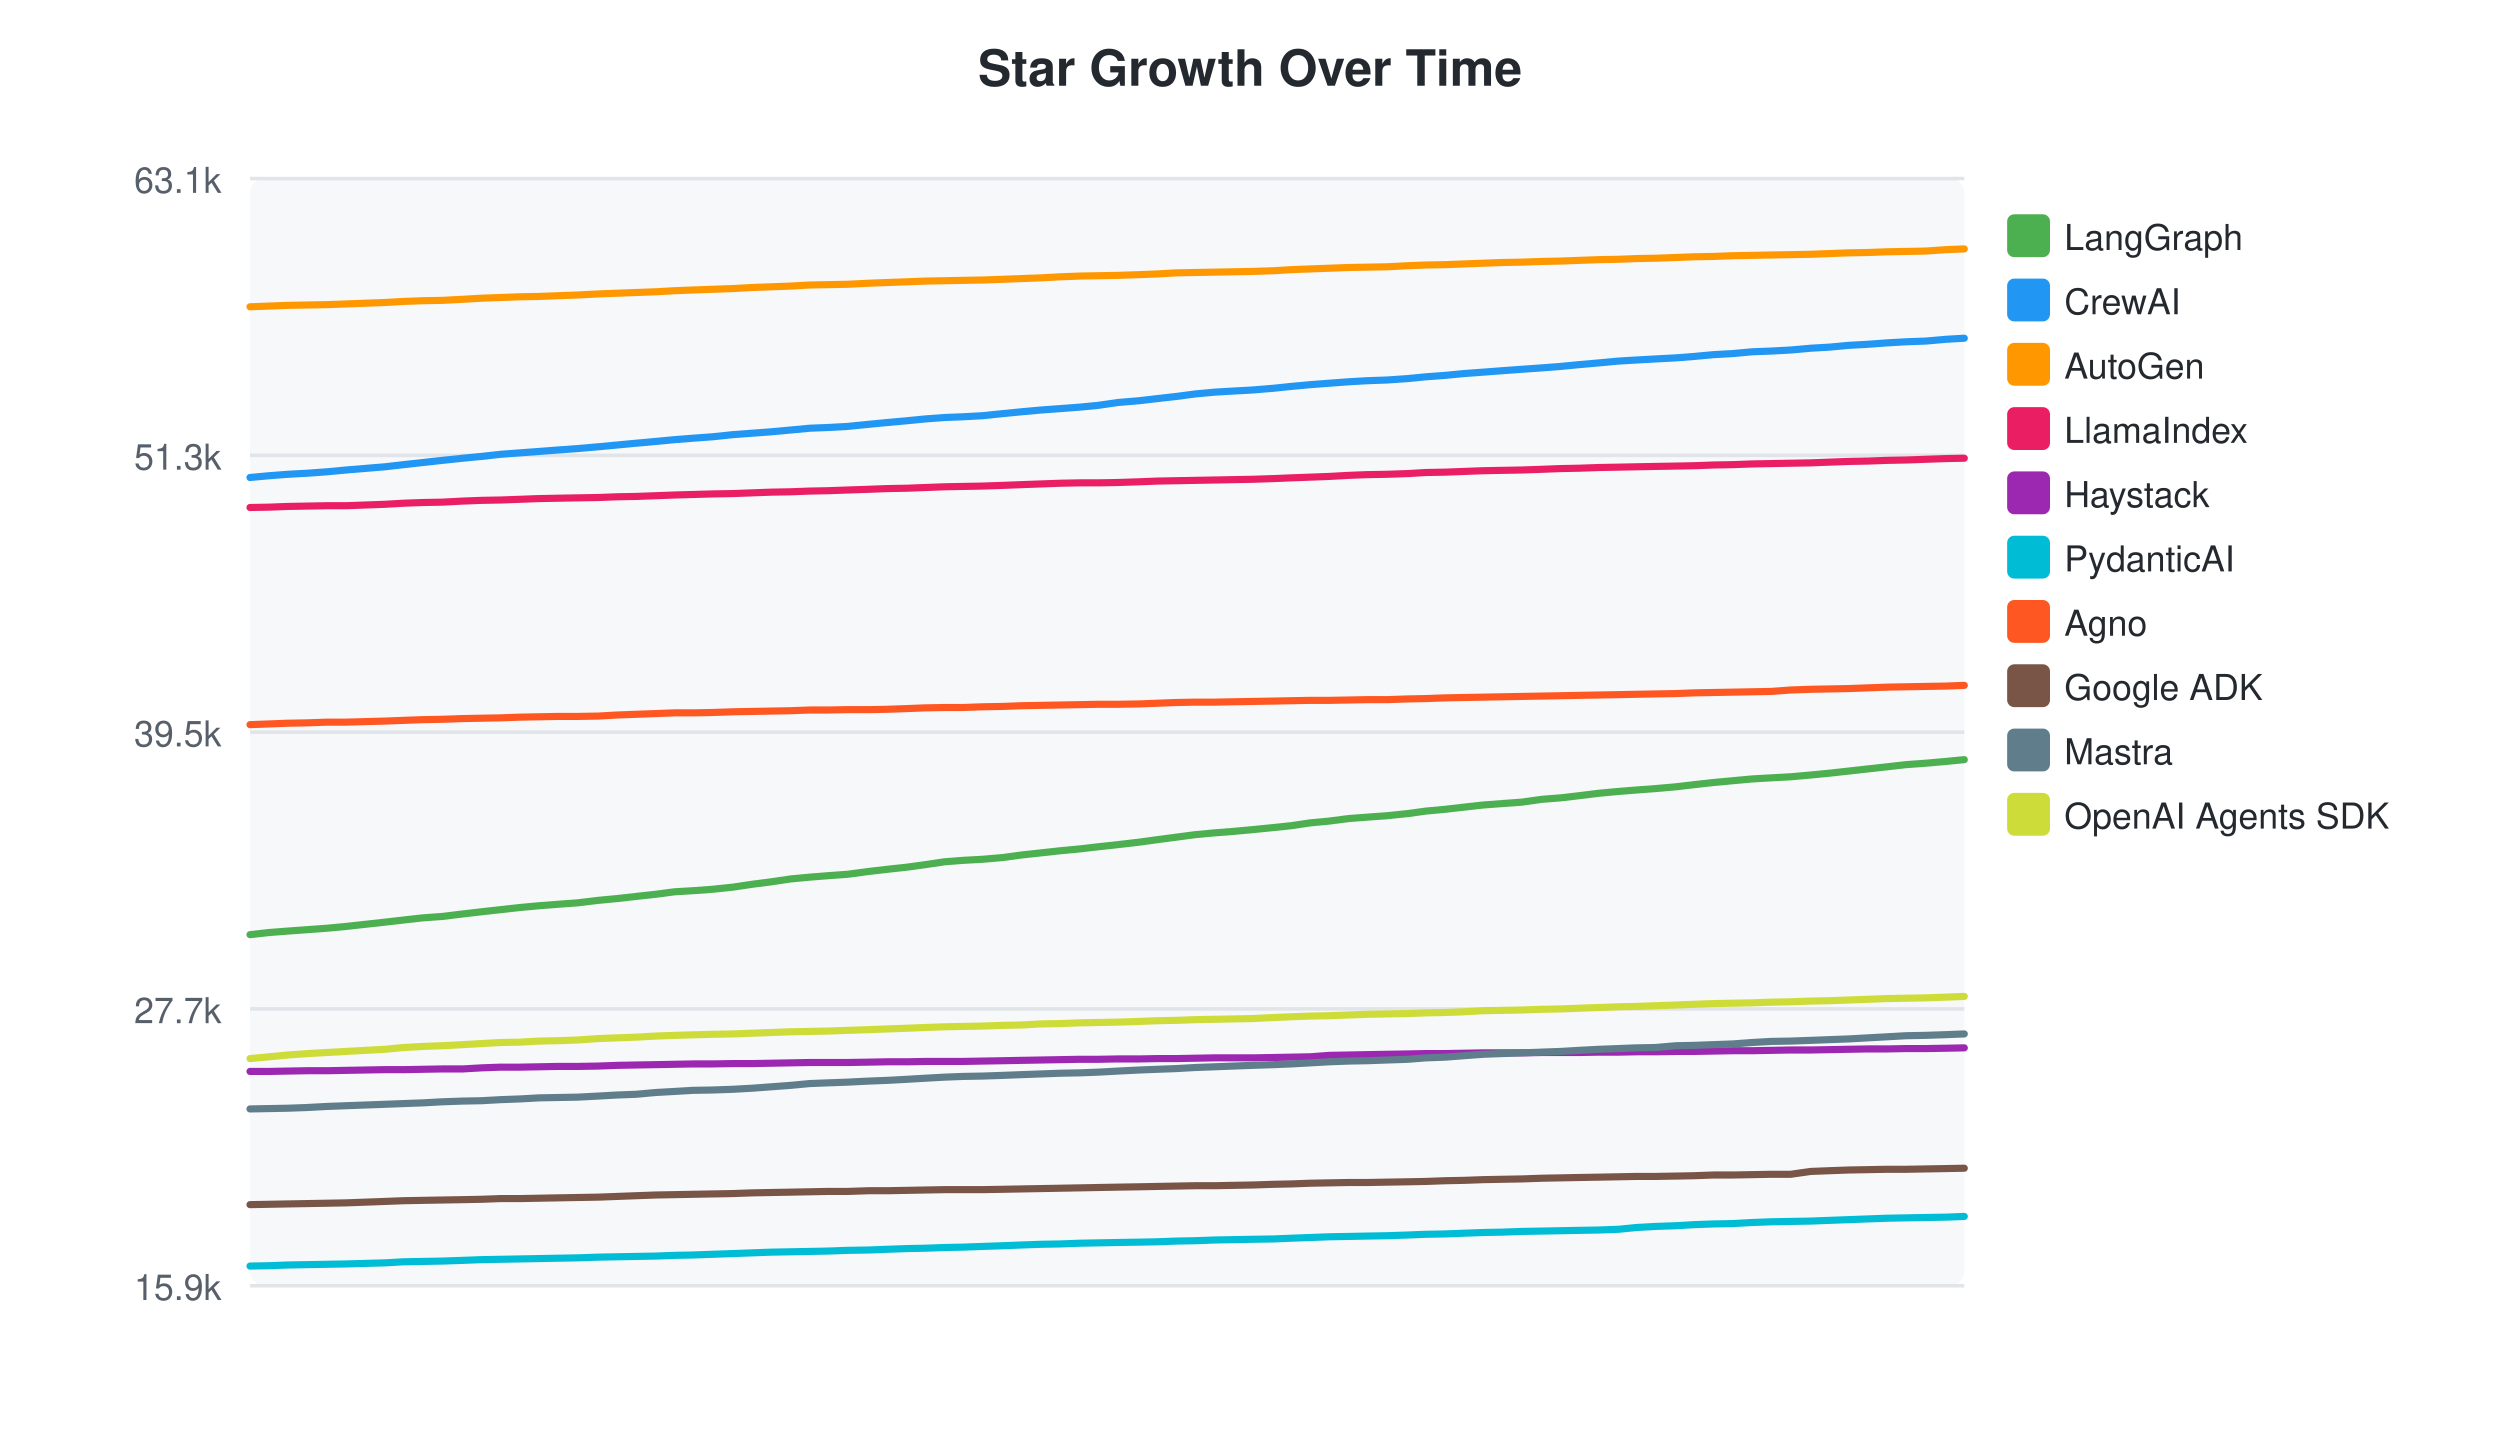
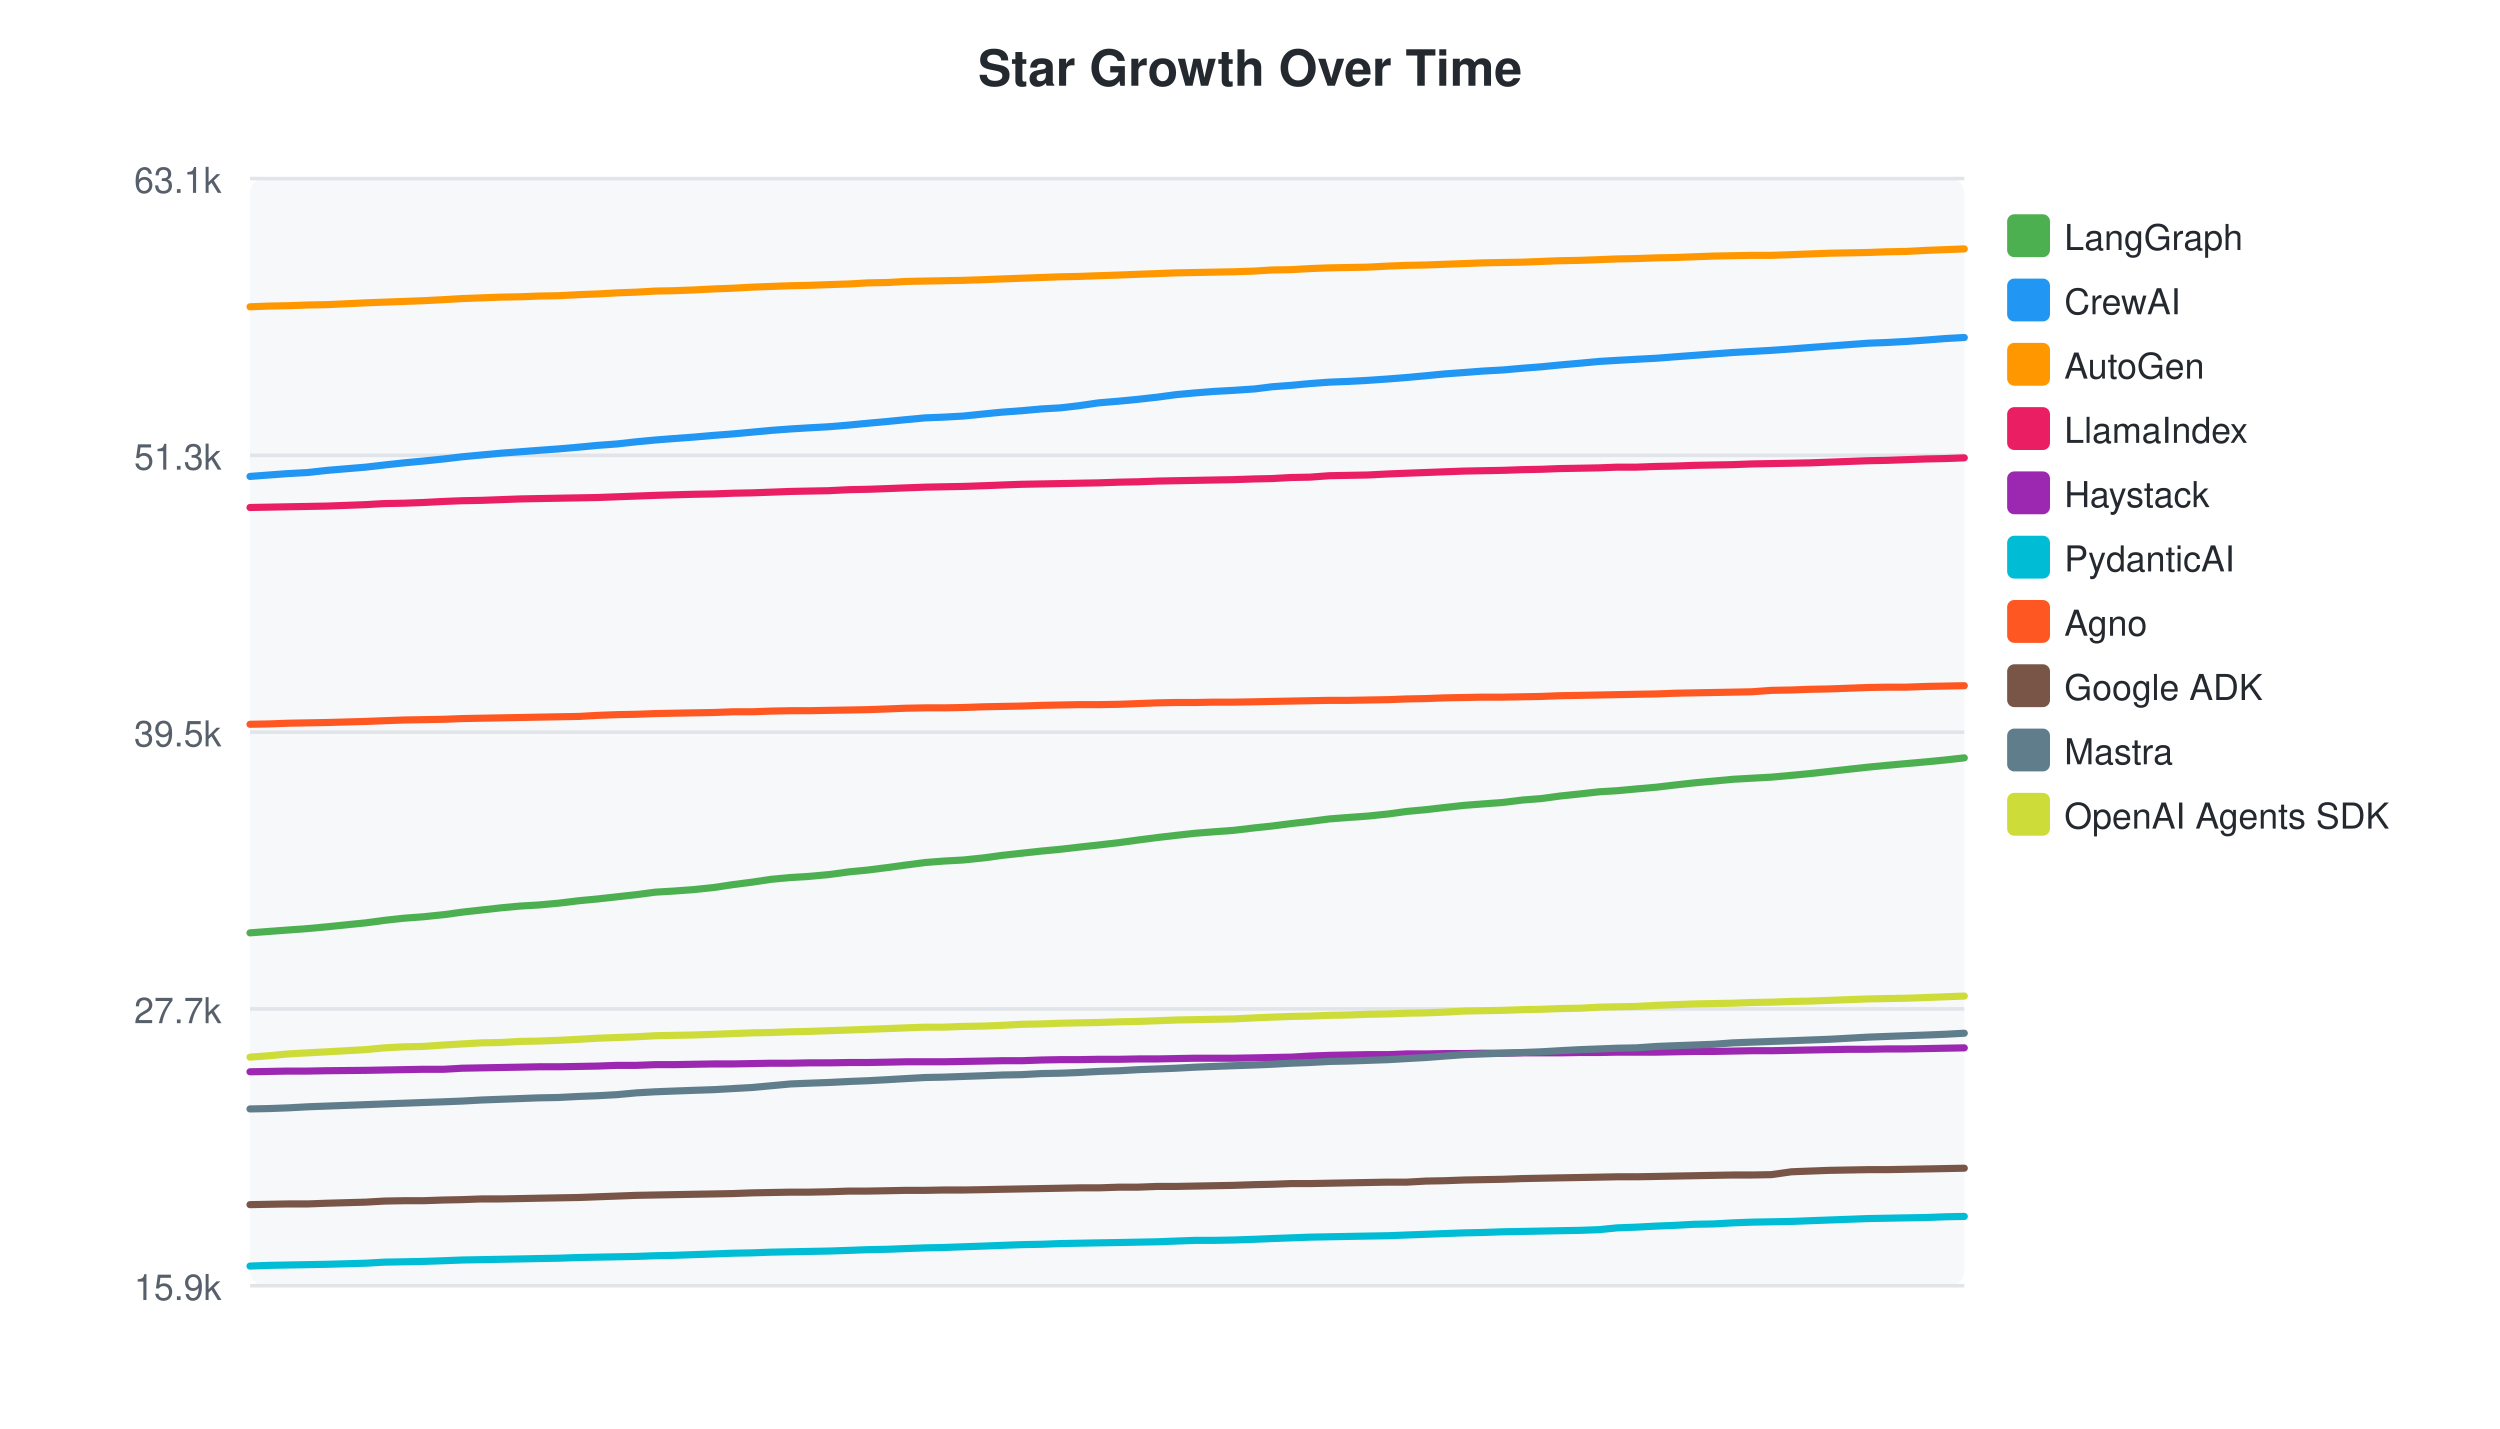
<svg xmlns="http://www.w3.org/2000/svg" width="700" height="400">
  <style>text { font-family: -apple-system, BlinkMacSystemFont, "Segoe UI", Helvetica, Arial, sans-serif; }</style>
  <text x="350" y="24" text-anchor="middle" font-size="14" font-weight="bold" fill="#24292f">Star Growth Over Time</text>
  <rect x="70" y="50" width="480" height="310" fill="#f6f8fa" rx="4" />
  <line x1="70" y1="50.0" x2="550" y2="50.0" stroke="#e1e4e8" stroke-width="1" />
  <text x="62" y="54.0" text-anchor="end" font-size="10" fill="#57606a">63.1k</text>
  <line x1="70" y1="127.5" x2="550" y2="127.5" stroke="#e1e4e8" stroke-width="1" />
  <text x="62" y="131.5" text-anchor="end" font-size="10" fill="#57606a">51.3k</text>
  <line x1="70" y1="205.0" x2="550" y2="205.0" stroke="#e1e4e8" stroke-width="1" />
  <text x="62" y="209.0" text-anchor="end" font-size="10" fill="#57606a">39.5k</text>
  <line x1="70" y1="282.5" x2="550" y2="282.5" stroke="#e1e4e8" stroke-width="1" />
  <text x="62" y="286.5" text-anchor="end" font-size="10" fill="#57606a">27.7k</text>
  <line x1="70" y1="360.0" x2="550" y2="360.0" stroke="#e1e4e8" stroke-width="1" />
  <text x="62" y="364.0" text-anchor="end" font-size="10" fill="#57606a">15.9k</text>
-   <path d="M70.0,261.7 L75.4,261.1 L80.6,260.7 L86.1,260.3 L91.6,259.9 L96.9,259.4 L107.8,258.2 L113.0,257.6 L118.4,257.0 L123.9,256.6 L129.6,255.9 L134.8,255.3 L140.2,254.7 L145.6,254.1 L151.0,253.6 L156.2,253.2 L161.7,252.8 L167.5,252.1 L172.8,251.6 L178.1,251.0 L183.6,250.4 L188.9,249.7 L194.0,249.4 L199.5,249.0 L205.2,248.4 L210.6,247.6 L216.0,246.9 L221.4,246.1 L226.7,245.6 L231.8,245.2 L237.3,244.8 L243.3,244.0 L248.5,243.4 L254.0,242.8 L259.1,242.1 L264.5,241.3 L269.6,240.9 L275.1,240.6 L280.9,240.1 L286.0,239.4 L291.5,238.8 L297.0,238.2 L302.3,237.7 L307.5,237.1 L313.0,236.5 L319.0,235.8 L324.1,235.1 L329.4,234.4 L334.7,233.7 L340.1,233.2 L345.2,232.8 L350.7,232.3 L356.7,231.7 L361.5,231.2 L366.9,230.4 L372.2,229.9 L377.6,229.2 L382.8,228.8 L388.4,228.4 L394.2,227.8 L399.3,227.1 L404.7,226.6 L409.9,226.0 L415.3,225.4 L420.6,225.0 L426.1,224.6 L431.8,223.8 L437.0,223.4 L442.1,222.8 L447.8,222.1 L453.2,221.6 L458.2,221.2 L463.6,220.8 L469.3,220.3 L474.4,219.7 L479.8,219.1 L485.2,218.6 L490.6,218.1 L495.9,217.8 L501.4,217.5 L507.0,217.0 L512.2,216.5 L517.6,215.9 L523.0,215.3 L528.4,214.7 L533.7,214.1 L539.2,213.7 L544.9,213.2 L550.0,212.7" fill="none" stroke="#4CAF50" stroke-width="2" stroke-linecap="round" />
+   <path d="M70.0,261.2 L75.3,260.8 L80.7,260.4 L86.2,260.0 L91.6,259.5 L102.4,258.4 L107.6,257.7 L113.1,257.1 L118.5,256.7 L124.3,256.1 L129.4,255.4 L134.8,254.8 L140.2,254.2 L145.6,253.7 L150.8,253.4 L156.3,252.9 L162.1,252.2 L167.4,251.7 L172.8,251.1 L178.2,250.5 L183.5,249.8 L188.6,249.5 L194.1,249.1 L199.9,248.5 L205.2,247.7 L210.6,247.0 L216.0,246.2 L221.4,245.7 L226.4,245.4 L231.9,244.9 L237.9,244.1 L243.1,243.6 L248.6,242.9 L253.7,242.2 L259.1,241.5 L264.2,241.1 L269.7,240.8 L275.5,240.2 L280.6,239.5 L286.1,238.9 L291.6,238.3 L296.9,237.8 L302.1,237.2 L307.6,236.6 L313.6,235.9 L318.7,235.2 L324.1,234.5 L329.3,233.9 L334.8,233.3 L339.9,232.9 L345.4,232.5 L351.3,231.8 L356.1,231.3 L361.5,230.6 L366.8,230.0 L372.2,229.3 L377.4,228.9 L383.0,228.5 L388.8,227.9 L393.9,227.2 L399.3,226.7 L404.5,226.1 L410.0,225.5 L415.2,225.1 L420.7,224.7 L426.4,224.0 L431.6,223.6 L436.7,222.9 L442.4,222.3 L447.8,221.7 L452.8,221.4 L458.2,220.9 L463.9,220.4 L469.0,219.8 L474.4,219.2 L479.8,218.7 L485.2,218.2 L490.5,217.9 L496.0,217.6 L501.6,217.1 L506.8,216.6 L512.2,216.0 L517.6,215.4 L523.0,214.8 L528.3,214.3 L533.8,213.8 L539.5,213.3 L544.6,212.8 L550.0,212.2" fill="none" stroke="#4CAF50" stroke-width="2" stroke-linecap="round" />
  <rect x="562" y="60" width="12" height="12" rx="2" fill="#4CAF50" />
  <text x="578" y="70" font-size="10" fill="#24292f">LangGraph</text>
-   <path d="M70.0,133.7 L75.4,133.2 L80.6,132.8 L86.1,132.5 L91.6,132.1 L96.9,131.6 L107.8,130.7 L113.0,130.1 L118.4,129.5 L123.9,128.9 L129.6,128.3 L134.8,127.8 L140.2,127.2 L145.6,126.8 L151.0,126.4 L156.2,126.0 L161.7,125.6 L167.5,125.1 L172.8,124.6 L178.1,124.1 L183.6,123.6 L188.9,123.1 L194.0,122.7 L199.5,122.3 L205.2,121.7 L210.6,121.3 L216.0,120.9 L221.4,120.4 L226.7,119.9 L231.8,119.7 L237.3,119.4 L243.3,118.8 L248.5,118.3 L254.0,117.8 L259.1,117.3 L264.5,116.9 L269.6,116.7 L275.1,116.4 L280.9,115.8 L286.0,115.3 L291.5,114.8 L297.0,114.4 L302.3,114.0 L307.5,113.5 L313.0,112.7 L319.0,112.2 L324.1,111.6 L329.4,111.0 L334.7,110.3 L340.1,109.8 L345.2,109.5 L350.7,109.2 L356.7,108.7 L361.5,108.2 L366.9,107.7 L372.2,107.3 L377.6,106.9 L382.8,106.6 L388.4,106.4 L394.2,106.0 L399.3,105.5 L404.7,105.1 L409.9,104.6 L415.3,104.2 L420.6,103.8 L426.1,103.4 L431.8,103.0 L437.0,102.6 L442.1,102.1 L447.8,101.6 L453.2,101.1 L458.2,100.8 L463.6,100.5 L469.3,100.2 L474.4,99.8 L479.8,99.3 L485.2,99.0 L490.6,98.5 L495.9,98.3 L501.4,98.0 L507.0,97.5 L512.2,97.2 L517.6,96.7 L523.0,96.4 L528.4,96.0 L533.7,95.7 L539.2,95.5 L544.9,95.0 L550.0,94.7" fill="none" stroke="#2196F3" stroke-width="2" stroke-linecap="round" />
+   <path d="M70.0,133.4 L75.3,133.0 L80.7,132.6 L86.2,132.3 L91.6,131.7 L102.4,130.8 L107.6,130.2 L113.1,129.6 L118.5,129.1 L124.3,128.5 L129.4,127.9 L134.8,127.4 L140.2,126.9 L145.6,126.5 L150.8,126.1 L156.3,125.7 L162.1,125.2 L167.4,124.7 L172.8,124.3 L178.2,123.7 L183.5,123.2 L188.6,122.8 L194.1,122.4 L199.9,121.9 L205.2,121.5 L210.6,121.0 L216.0,120.5 L221.4,120.1 L226.4,119.8 L231.9,119.5 L237.9,119.0 L243.1,118.5 L248.6,118.0 L253.7,117.5 L259.1,117.0 L264.2,116.8 L269.7,116.5 L275.5,115.9 L280.6,115.4 L286.1,115.0 L291.6,114.5 L296.9,114.2 L302.1,113.6 L307.6,112.8 L313.6,112.3 L318.7,111.8 L324.1,111.2 L329.3,110.5 L334.8,110.0 L339.9,109.6 L345.4,109.3 L351.3,108.9 L356.1,108.3 L361.5,107.9 L366.8,107.4 L372.2,107.0 L377.4,106.8 L383.0,106.5 L388.8,106.1 L393.9,105.7 L399.3,105.2 L404.5,104.7 L410.0,104.3 L415.2,103.9 L420.7,103.6 L426.4,103.1 L431.6,102.7 L436.7,102.2 L442.4,101.7 L447.8,101.2 L452.8,100.9 L458.2,100.6 L463.9,100.3 L469.0,99.9 L474.4,99.5 L479.8,99.1 L485.2,98.7 L490.5,98.4 L496.0,98.1 L501.6,97.7 L506.8,97.3 L512.2,96.9 L517.6,96.5 L523.0,96.1 L528.3,95.9 L533.8,95.6 L539.5,95.2 L544.6,94.8 L550.0,94.5" fill="none" stroke="#2196F3" stroke-width="2" stroke-linecap="round" />
  <rect x="562" y="78" width="12" height="12" rx="2" fill="#2196F3" />
  <text x="578" y="88" font-size="10" fill="#24292f">CrewAI</text>
-   <path d="M70.0,85.9 L75.4,85.7 L80.6,85.5 L86.1,85.4 L91.6,85.3 L96.9,85.1 L107.8,84.7 L113.0,84.4 L118.4,84.2 L123.9,84.1 L129.6,83.8 L134.8,83.5 L140.2,83.3 L145.6,83.1 L151.0,83.0 L156.2,82.8 L161.7,82.6 L167.5,82.3 L172.8,82.1 L178.1,81.9 L183.6,81.7 L188.9,81.4 L194.0,81.2 L199.5,81.0 L205.2,80.8 L210.6,80.5 L216.0,80.3 L221.4,80.1 L226.7,79.8 L231.8,79.7 L237.3,79.6 L243.3,79.3 L248.5,79.1 L254.0,78.9 L259.1,78.7 L264.5,78.6 L269.6,78.5 L275.1,78.4 L280.9,78.2 L286.0,78.0 L291.5,77.8 L297.0,77.5 L302.3,77.3 L307.5,77.2 L313.0,77.1 L319.0,76.9 L324.1,76.7 L329.4,76.4 L334.7,76.3 L340.1,76.2 L345.2,76.1 L350.7,76.0 L356.7,75.8 L361.5,75.5 L366.9,75.3 L372.2,75.1 L377.6,74.9 L382.8,74.8 L388.4,74.7 L394.2,74.4 L399.3,74.2 L404.7,74.1 L409.9,73.9 L415.3,73.7 L420.6,73.5 L426.1,73.4 L431.8,73.2 L437.0,73.1 L442.1,72.9 L447.8,72.7 L453.2,72.6 L458.2,72.4 L463.6,72.3 L469.3,72.1 L474.4,71.9 L479.8,71.8 L485.2,71.6 L490.6,71.5 L495.9,71.4 L501.4,71.3 L507.0,71.2 L512.2,71.0 L517.6,70.8 L523.0,70.7 L528.4,70.5 L533.7,70.4 L539.2,70.3 L544.9,69.9 L550.0,69.7" fill="none" stroke="#FF9800" stroke-width="2" stroke-linecap="round" />
+   <path d="M70.0,85.9 L75.3,85.7 L80.7,85.6 L86.2,85.4 L91.6,85.3 L102.4,84.8 L107.6,84.6 L113.1,84.4 L118.5,84.2 L124.3,83.9 L129.4,83.6 L134.8,83.4 L140.2,83.2 L145.6,83.1 L150.8,82.9 L156.3,82.8 L162.1,82.5 L167.4,82.3 L172.8,82.0 L178.2,81.8 L183.5,81.5 L188.6,81.4 L194.1,81.2 L199.9,80.9 L205.2,80.7 L210.6,80.4 L216.0,80.2 L221.4,80.0 L226.4,79.9 L231.9,79.7 L237.9,79.5 L243.1,79.2 L248.6,79.1 L253.7,78.8 L259.1,78.7 L264.2,78.6 L269.7,78.5 L275.5,78.3 L280.6,78.1 L286.1,77.9 L291.6,77.7 L296.9,77.5 L302.1,77.4 L307.6,77.2 L313.6,77.0 L318.7,76.8 L324.1,76.6 L329.3,76.4 L334.8,76.3 L339.9,76.2 L345.4,76.1 L351.3,75.9 L356.1,75.6 L361.5,75.5 L366.8,75.2 L372.2,75.0 L377.4,74.9 L383.0,74.8 L388.8,74.5 L393.9,74.3 L399.3,74.2 L404.5,74.0 L410.0,73.8 L415.2,73.6 L420.7,73.5 L426.4,73.4 L431.6,73.2 L436.7,73.0 L442.4,72.9 L447.8,72.7 L452.8,72.5 L458.2,72.4 L463.9,72.2 L469.0,72.1 L474.4,71.9 L479.8,71.7 L485.2,71.6 L490.5,71.5 L496.0,71.5 L501.6,71.3 L506.8,71.1 L512.2,70.9 L517.6,70.8 L523.0,70.7 L528.3,70.5 L533.8,70.4 L539.5,70.1 L544.6,69.9 L550.0,69.7" fill="none" stroke="#FF9800" stroke-width="2" stroke-linecap="round" />
  <rect x="562" y="96" width="12" height="12" rx="2" fill="#FF9800" />
  <text x="578" y="106" font-size="10" fill="#24292f">AutoGen</text>
-   <path d="M70.0,142.1 L75.4,142.0 L80.6,141.8 L86.1,141.7 L91.6,141.6 L96.9,141.6 L107.8,141.2 L113.0,140.9 L118.4,140.7 L123.9,140.6 L129.6,140.3 L134.8,140.1 L140.2,140.0 L145.6,139.8 L151.0,139.6 L156.2,139.5 L161.7,139.4 L167.5,139.3 L172.8,139.1 L178.1,139.0 L183.6,138.8 L188.9,138.6 L199.5,138.3 L205.2,138.2 L210.6,138.0 L216.0,137.8 L221.4,137.7 L226.7,137.5 L231.8,137.4 L237.3,137.2 L243.3,137.0 L248.5,136.8 L254.0,136.7 L259.1,136.5 L264.5,136.3 L269.6,136.2 L275.1,136.1 L280.9,135.9 L286.0,135.7 L291.5,135.5 L297.0,135.3 L302.3,135.2 L307.5,135.2 L313.0,135.1 L319.0,134.9 L324.1,134.7 L329.4,134.6 L334.7,134.5 L340.1,134.4 L345.2,134.3 L350.7,134.2 L356.7,134.0 L361.5,133.8 L366.9,133.6 L372.2,133.4 L377.6,133.1 L382.8,132.9 L388.4,132.8 L394.2,132.6 L399.3,132.3 L404.7,132.2 L409.9,132.0 L415.3,131.8 L420.6,131.7 L426.1,131.6 L431.8,131.4 L437.0,131.2 L442.1,131.1 L447.8,130.9 L453.2,130.8 L458.2,130.7 L463.6,130.6 L469.3,130.5 L474.4,130.4 L479.8,130.2 L485.2,130.1 L490.6,129.9 L495.9,129.8 L501.4,129.7 L507.0,129.6 L512.2,129.4 L517.6,129.2 L523.0,129.1 L528.4,128.9 L533.7,128.8 L539.2,128.6 L544.9,128.4 L550.0,128.3" fill="none" stroke="#E91E63" stroke-width="2" stroke-linecap="round" />
+   <path d="M70.0,142.1 L75.3,142.0 L80.7,141.9 L86.2,141.8 L91.6,141.7 L102.4,141.3 L107.6,141.0 L113.1,140.9 L118.5,140.7 L124.3,140.4 L129.4,140.2 L134.8,140.1 L140.2,139.9 L145.6,139.7 L150.8,139.6 L156.3,139.5 L162.1,139.4 L167.4,139.3 L172.8,139.1 L178.2,138.9 L183.5,138.7 L194.1,138.4 L199.9,138.3 L205.2,138.1 L210.6,138.0 L216.0,137.8 L221.4,137.6 L226.4,137.5 L231.9,137.4 L237.9,137.1 L243.1,137.0 L248.6,136.8 L253.7,136.6 L259.1,136.4 L264.2,136.3 L269.7,136.2 L275.5,136.0 L280.6,135.8 L286.1,135.6 L291.6,135.5 L296.9,135.4 L302.1,135.3 L307.6,135.2 L313.6,135.0 L318.7,134.9 L324.1,134.7 L329.3,134.6 L334.8,134.5 L339.9,134.4 L345.4,134.3 L351.3,134.1 L356.1,134.0 L361.5,133.7 L366.8,133.6 L372.2,133.2 L377.4,133.1 L383.0,133.0 L388.8,132.7 L393.9,132.5 L399.3,132.3 L404.5,132.1 L410.0,131.9 L415.2,131.8 L420.7,131.7 L426.4,131.5 L431.6,131.4 L436.7,131.2 L442.4,131.1 L447.8,131.0 L452.8,130.8 L458.2,130.8 L463.9,130.6 L469.0,130.5 L474.4,130.3 L479.8,130.2 L485.2,130.1 L490.5,129.9 L496.0,129.8 L501.6,129.7 L506.8,129.6 L512.2,129.4 L517.6,129.2 L523.0,129.0 L528.3,128.9 L533.8,128.7 L539.5,128.5 L544.6,128.4 L550.0,128.2" fill="none" stroke="#E91E63" stroke-width="2" stroke-linecap="round" />
  <rect x="562" y="114" width="12" height="12" rx="2" fill="#E91E63" />
  <text x="578" y="124" font-size="10" fill="#24292f">LlamaIndex</text>
-   <path d="M70.0,300.0 L75.4,300.0 L80.6,299.9 L86.1,299.8 L91.6,299.8 L96.9,299.7 L107.8,299.5 L113.0,299.5 L118.4,299.4 L123.9,299.3 L129.6,299.3 L134.8,299.0 L140.2,298.8 L145.6,298.8 L151.0,298.7 L156.2,298.6 L161.7,298.6 L167.5,298.5 L172.8,298.3 L178.1,298.2 L183.6,298.1 L188.9,298.0 L194.0,297.9 L199.5,297.9 L205.2,297.8 L210.6,297.8 L216.0,297.7 L221.4,297.6 L226.7,297.5 L231.8,297.5 L237.3,297.5 L243.3,297.4 L248.5,297.3 L254.0,297.3 L259.1,297.2 L264.5,297.2 L269.6,297.2 L275.1,297.1 L280.9,297.0 L286.0,296.9 L291.5,296.8 L297.0,296.7 L302.3,296.6 L307.5,296.6 L313.0,296.5 L319.0,296.5 L324.1,296.4 L329.4,296.4 L334.7,296.3 L340.1,296.2 L345.2,296.2 L350.7,296.2 L356.7,296.1 L361.5,296.0 L366.9,295.9 L372.2,295.5 L377.6,295.4 L382.8,295.3 L388.4,295.2 L394.2,295.1 L399.3,295.0 L404.7,295.0 L409.9,294.9 L415.3,294.8 L420.6,294.8 L426.1,294.8 L431.8,294.7 L437.0,294.7 L442.1,294.7 L447.8,294.6 L453.2,294.6 L458.2,294.5 L463.6,294.5 L469.3,294.4 L474.4,294.4 L479.8,294.3 L485.2,294.2 L490.6,294.2 L495.9,294.1 L501.4,294.0 L507.0,294.0 L512.2,293.9 L517.6,293.8 L523.0,293.7 L528.4,293.7 L533.7,293.6 L539.2,293.6 L544.9,293.5 L550.0,293.4" fill="none" stroke="#9C27B0" stroke-width="2" stroke-linecap="round" />
+   <path d="M70.0,300.1 L75.3,300.0 L80.7,299.9 L86.2,299.9 L91.6,299.8 L102.4,299.7 L107.6,299.6 L113.1,299.5 L118.5,299.4 L124.3,299.4 L129.4,299.1 L134.8,299.0 L140.2,298.9 L145.6,298.8 L150.8,298.7 L156.3,298.7 L162.1,298.6 L167.4,298.5 L172.8,298.3 L178.2,298.3 L183.5,298.1 L188.6,298.1 L194.1,298.0 L199.9,297.9 L205.2,297.9 L210.6,297.8 L216.0,297.7 L221.4,297.7 L226.4,297.6 L231.9,297.6 L237.9,297.5 L243.1,297.5 L248.6,297.4 L253.7,297.3 L259.1,297.3 L264.2,297.3 L269.7,297.2 L275.5,297.1 L280.6,297.0 L286.1,297.0 L291.6,296.8 L296.9,296.7 L302.1,296.7 L307.6,296.6 L313.6,296.6 L318.7,296.5 L324.1,296.5 L329.3,296.4 L334.8,296.3 L339.9,296.3 L345.4,296.3 L351.3,296.2 L356.1,296.1 L361.5,296.0 L366.8,295.7 L372.2,295.5 L377.4,295.4 L383.0,295.3 L388.8,295.3 L393.9,295.1 L399.3,295.1 L404.5,295.0 L410.0,295.0 L415.2,294.9 L420.7,294.9 L426.4,294.8 L431.6,294.8 L436.7,294.8 L442.4,294.7 L447.8,294.7 L452.8,294.6 L458.2,294.6 L463.9,294.6 L469.0,294.5 L474.4,294.4 L479.8,294.4 L485.2,294.3 L490.5,294.2 L496.0,294.2 L501.6,294.1 L506.8,294.0 L512.2,293.9 L517.6,293.8 L523.0,293.8 L528.3,293.7 L533.8,293.7 L539.5,293.6 L544.6,293.5 L550.0,293.4" fill="none" stroke="#9C27B0" stroke-width="2" stroke-linecap="round" />
  <rect x="562" y="132" width="12" height="12" rx="2" fill="#9C27B0" />
  <text x="578" y="142" font-size="10" fill="#24292f">Haystack</text>
-   <path d="M70.0,354.5 L75.4,354.4 L80.6,354.2 L86.1,354.1 L91.6,354.0 L96.9,353.9 L107.8,353.6 L113.0,353.3 L118.4,353.2 L123.9,353.1 L129.6,352.9 L134.8,352.7 L140.2,352.6 L145.6,352.5 L151.0,352.4 L156.2,352.3 L161.7,352.2 L167.5,352.0 L172.8,351.9 L178.1,351.8 L183.6,351.7 L188.9,351.5 L194.0,351.4 L199.5,351.2 L205.2,351.0 L210.6,350.8 L216.0,350.6 L221.4,350.5 L226.7,350.4 L231.8,350.3 L237.3,350.1 L243.3,350.0 L248.5,349.8 L254.0,349.6 L259.1,349.5 L264.5,349.3 L269.6,349.2 L275.1,349.0 L280.9,348.8 L286.0,348.6 L291.5,348.4 L297.0,348.3 L302.3,348.1 L307.5,348.0 L313.0,347.9 L319.0,347.8 L324.1,347.7 L329.4,347.5 L334.7,347.4 L340.1,347.2 L345.2,347.1 L350.7,347.0 L356.7,346.9 L361.5,346.7 L366.9,346.5 L372.2,346.3 L377.6,346.2 L382.8,346.1 L388.4,346.0 L394.2,345.8 L399.3,345.6 L404.7,345.5 L409.9,345.3 L415.3,345.1 L420.6,345.0 L426.1,344.8 L431.8,344.7 L437.0,344.6 L442.1,344.5 L447.8,344.4 L453.2,344.2 L458.2,343.7 L463.6,343.4 L469.3,343.2 L474.4,342.9 L479.8,342.7 L485.2,342.6 L490.6,342.3 L495.9,342.1 L501.4,342.0 L507.0,341.9 L512.2,341.7 L517.6,341.5 L523.0,341.3 L528.4,341.1 L533.7,341.0 L539.2,340.9 L544.9,340.8 L550.0,340.6" fill="none" stroke="#00BCD4" stroke-width="2" stroke-linecap="round" />
+   <path d="M70.0,354.5 L75.3,354.3 L80.7,354.2 L86.2,354.1 L91.6,354.0 L102.4,353.7 L107.6,353.4 L113.1,353.3 L118.5,353.2 L124.3,353.0 L129.4,352.8 L134.8,352.7 L140.2,352.6 L145.6,352.5 L150.8,352.4 L156.3,352.3 L162.1,352.1 L167.4,352.0 L172.8,351.9 L178.2,351.8 L183.5,351.6 L188.6,351.5 L194.1,351.3 L199.9,351.1 L205.2,350.9 L210.6,350.8 L216.0,350.6 L221.4,350.5 L226.4,350.4 L231.9,350.3 L237.9,350.1 L243.1,349.9 L248.6,349.8 L253.7,349.6 L259.1,349.4 L264.2,349.3 L269.7,349.1 L275.5,348.9 L280.6,348.7 L286.1,348.5 L291.6,348.4 L296.9,348.2 L302.1,348.1 L307.6,348.0 L313.6,347.9 L318.7,347.8 L324.1,347.7 L329.3,347.5 L334.8,347.3 L339.9,347.3 L345.4,347.2 L351.3,347.0 L356.1,346.8 L361.5,346.6 L366.8,346.4 L372.2,346.3 L377.4,346.2 L383.0,346.1 L388.8,346.0 L393.9,345.8 L399.3,345.6 L404.5,345.4 L410.0,345.2 L415.2,345.1 L420.7,344.9 L426.4,344.8 L431.6,344.7 L436.7,344.6 L442.4,344.5 L447.8,344.3 L452.8,343.8 L458.2,343.6 L463.9,343.3 L469.0,343.1 L474.4,342.8 L479.8,342.7 L485.2,342.4 L490.5,342.2 L496.0,342.1 L501.6,342.0 L506.8,341.8 L512.2,341.6 L517.6,341.4 L523.0,341.2 L528.3,341.1 L533.8,341.0 L539.5,340.9 L544.6,340.7 L550.0,340.6" fill="none" stroke="#00BCD4" stroke-width="2" stroke-linecap="round" />
  <rect x="562" y="150" width="12" height="12" rx="2" fill="#00BCD4" />
  <text x="578" y="160" font-size="10" fill="#24292f">PydanticAI</text>
-   <path d="M70.0,202.9 L75.4,202.7 L80.6,202.5 L86.1,202.4 L91.6,202.2 L96.9,202.2 L107.8,201.9 L113.0,201.7 L118.4,201.5 L123.9,201.4 L129.6,201.2 L134.8,201.1 L140.2,201.0 L145.6,200.8 L151.0,200.7 L156.2,200.6 L161.7,200.6 L167.5,200.5 L172.8,200.2 L178.1,200.0 L183.6,199.8 L188.9,199.6 L194.0,199.6 L199.5,199.5 L205.2,199.3 L210.6,199.2 L216.0,199.1 L221.4,199.0 L226.7,198.8 L231.8,198.8 L237.3,198.7 L243.3,198.7 L248.5,198.6 L254.0,198.4 L259.1,198.2 L264.5,198.1 L269.6,198.1 L275.1,197.9 L280.9,197.8 L286.0,197.6 L291.5,197.5 L297.0,197.4 L302.3,197.3 L307.5,197.2 L313.0,197.2 L319.0,197.1 L324.1,196.9 L329.4,196.7 L334.7,196.6 L340.1,196.6 L345.2,196.5 L350.7,196.4 L356.7,196.3 L361.5,196.2 L366.9,196.1 L372.2,196.1 L377.6,196.0 L382.8,195.9 L388.4,195.9 L394.2,195.7 L399.3,195.6 L404.7,195.4 L409.9,195.3 L415.3,195.2 L420.6,195.1 L426.1,195.0 L431.8,194.9 L437.0,194.8 L442.1,194.7 L447.8,194.6 L453.2,194.5 L458.2,194.4 L463.6,194.3 L469.3,194.2 L474.4,194.0 L479.8,193.9 L485.2,193.8 L490.6,193.7 L495.9,193.6 L501.4,193.2 L507.0,193.0 L512.2,192.9 L517.6,192.8 L523.0,192.6 L528.4,192.4 L533.7,192.3 L539.2,192.2 L544.9,192.1 L550.0,191.9" fill="none" stroke="#FF5722" stroke-width="2" stroke-linecap="round" />
+   <path d="M70.0,202.8 L75.3,202.7 L80.7,202.5 L86.2,202.4 L91.6,202.3 L102.4,202.0 L107.6,201.8 L113.1,201.6 L118.5,201.5 L124.3,201.4 L129.4,201.2 L134.8,201.1 L140.2,201.0 L145.6,200.9 L150.8,200.8 L156.3,200.7 L162.1,200.6 L167.4,200.3 L172.8,200.1 L178.2,200.0 L183.5,199.8 L188.6,199.7 L194.1,199.6 L199.9,199.5 L205.2,199.3 L210.6,199.3 L216.0,199.1 L221.4,199.0 L226.4,199.0 L231.9,198.9 L237.9,198.8 L243.1,198.7 L248.6,198.5 L253.7,198.3 L259.1,198.2 L264.2,198.2 L269.7,198.1 L275.5,197.9 L280.6,197.8 L286.1,197.7 L291.6,197.5 L296.9,197.4 L302.1,197.3 L307.6,197.3 L313.6,197.2 L318.7,197.0 L324.1,196.8 L329.3,196.7 L334.8,196.7 L339.9,196.6 L345.4,196.6 L351.3,196.5 L356.1,196.4 L361.5,196.3 L366.8,196.2 L372.2,196.1 L377.4,196.1 L383.0,196.0 L388.8,195.9 L393.9,195.7 L399.3,195.6 L404.5,195.4 L410.0,195.3 L415.2,195.2 L420.7,195.2 L426.4,195.1 L431.6,195.0 L436.7,194.8 L442.4,194.7 L447.8,194.6 L452.8,194.5 L458.2,194.4 L463.9,194.3 L469.0,194.1 L474.4,194.0 L479.8,193.9 L485.2,193.8 L490.5,193.7 L496.0,193.3 L501.6,193.2 L506.8,193.0 L512.2,192.9 L517.6,192.7 L523.0,192.5 L528.3,192.4 L533.8,192.4 L539.5,192.2 L544.6,192.1 L550.0,192.0" fill="none" stroke="#FF5722" stroke-width="2" stroke-linecap="round" />
  <rect x="562" y="168" width="12" height="12" rx="2" fill="#FF5722" />
  <text x="578" y="178" font-size="10" fill="#24292f">Agno</text>
-   <path d="M70.0,337.3 L75.4,337.2 L80.6,337.1 L86.1,337.0 L91.6,336.9 L96.9,336.8 L107.8,336.4 L113.0,336.2 L118.4,336.1 L123.9,336.0 L129.6,335.9 L134.8,335.8 L140.2,335.6 L145.6,335.6 L151.0,335.5 L156.2,335.4 L161.7,335.3 L167.5,335.2 L172.8,335.0 L178.1,334.8 L183.6,334.6 L188.9,334.5 L199.5,334.3 L205.2,334.2 L210.6,334.0 L216.0,333.9 L221.4,333.8 L226.7,333.7 L231.8,333.6 L237.3,333.6 L243.3,333.4 L248.5,333.4 L254.0,333.3 L259.1,333.2 L264.5,333.1 L269.6,333.1 L275.1,333.1 L280.9,333.0 L286.0,332.9 L291.5,332.8 L297.0,332.7 L302.3,332.6 L307.5,332.5 L313.0,332.4 L319.0,332.3 L324.1,332.2 L329.4,332.1 L334.7,332.0 L340.1,332.0 L345.2,331.9 L350.7,331.8 L356.7,331.6 L361.5,331.5 L366.9,331.3 L372.2,331.2 L377.6,331.1 L382.8,331.1 L388.4,331.0 L394.2,330.9 L399.3,330.8 L404.7,330.6 L409.9,330.5 L415.3,330.3 L420.6,330.2 L426.1,330.1 L431.8,329.9 L437.0,329.8 L442.1,329.7 L447.8,329.6 L453.2,329.5 L458.2,329.4 L463.6,329.4 L469.3,329.3 L474.4,329.2 L479.8,329.0 L485.2,329.0 L490.6,328.9 L495.9,328.8 L501.4,328.8 L507.0,328.0 L512.2,327.8 L517.6,327.6 L523.0,327.5 L528.4,327.4 L533.7,327.4 L539.2,327.3 L544.9,327.2 L550.0,327.1" fill="none" stroke="#795548" stroke-width="2" stroke-linecap="round" />
+   <path d="M70.0,337.3 L75.3,337.2 L80.7,337.1 L86.2,337.1 L91.6,336.9 L102.4,336.6 L107.6,336.3 L113.1,336.2 L118.5,336.2 L124.3,336.0 L129.4,335.9 L134.8,335.7 L140.2,335.7 L145.6,335.6 L150.8,335.5 L156.3,335.4 L162.1,335.3 L167.4,335.1 L172.8,334.9 L178.2,334.7 L183.5,334.6 L194.1,334.4 L199.9,334.3 L205.2,334.2 L210.6,334.0 L216.0,333.9 L221.4,333.8 L226.4,333.8 L231.9,333.7 L237.9,333.5 L243.1,333.5 L248.6,333.4 L253.7,333.3 L259.1,333.3 L264.2,333.2 L269.7,333.2 L275.5,333.1 L280.6,333.0 L286.1,332.9 L291.6,332.8 L296.9,332.7 L302.1,332.6 L307.6,332.6 L313.6,332.4 L318.7,332.4 L324.1,332.2 L329.3,332.2 L334.8,332.1 L339.9,332.0 L345.4,331.9 L351.3,331.7 L356.1,331.6 L361.5,331.4 L366.8,331.4 L372.2,331.3 L377.4,331.2 L383.0,331.1 L388.8,331.0 L393.9,331.0 L399.3,330.7 L404.5,330.6 L410.0,330.4 L415.2,330.3 L420.7,330.2 L426.4,330.0 L431.6,329.9 L436.7,329.8 L442.4,329.7 L447.8,329.6 L452.8,329.5 L458.2,329.5 L463.9,329.4 L469.0,329.3 L474.4,329.2 L479.8,329.1 L485.2,329.0 L490.5,329.0 L496.0,328.9 L501.6,328.1 L506.8,327.9 L512.2,327.7 L517.6,327.6 L523.0,327.5 L528.3,327.5 L533.8,327.4 L539.5,327.3 L544.6,327.2 L550.0,327.1" fill="none" stroke="#795548" stroke-width="2" stroke-linecap="round" />
  <rect x="562" y="186" width="12" height="12" rx="2" fill="#795548" />
  <text x="578" y="196" font-size="10" fill="#24292f">Google ADK</text>
-   <path d="M70.0,310.5 L75.4,310.4 L80.6,310.3 L86.1,310.1 L91.6,309.8 L96.9,309.6 L107.8,309.2 L113.0,309.0 L118.4,308.8 L123.9,308.5 L129.6,308.3 L134.8,308.2 L140.2,307.9 L145.6,307.7 L151.0,307.4 L156.2,307.3 L161.7,307.2 L167.5,306.9 L172.8,306.6 L178.1,306.4 L183.6,305.9 L188.9,305.6 L194.0,305.3 L199.5,305.2 L205.2,305.0 L210.6,304.7 L216.0,304.3 L221.4,303.9 L226.7,303.4 L231.8,303.2 L237.3,303.0 L243.3,302.7 L248.5,302.5 L254.0,302.2 L259.1,301.9 L264.5,301.6 L269.6,301.4 L275.1,301.3 L280.9,301.1 L286.0,300.9 L291.5,300.7 L297.0,300.5 L302.3,300.4 L307.5,300.2 L313.0,299.9 L319.0,299.6 L324.1,299.4 L329.4,299.2 L334.7,298.9 L340.1,298.7 L345.2,298.5 L350.7,298.3 L356.7,298.1 L361.5,297.9 L366.9,297.6 L372.2,297.3 L377.6,297.1 L382.8,297.0 L388.4,296.8 L394.2,296.6 L399.3,296.2 L404.7,296.0 L409.9,295.6 L415.3,295.2 L420.6,295.0 L426.1,294.8 L431.8,294.6 L437.0,294.4 L442.1,294.1 L447.8,293.8 L453.2,293.6 L458.2,293.4 L463.6,293.3 L469.3,292.8 L474.4,292.7 L479.8,292.5 L485.2,292.3 L490.6,291.9 L495.9,291.6 L501.4,291.5 L507.0,291.3 L512.2,291.1 L517.6,290.9 L523.0,290.6 L528.4,290.3 L533.7,290.0 L539.2,289.9 L544.9,289.7 L550.0,289.5" fill="none" stroke="#607D8B" stroke-width="2" stroke-linecap="round" />
+   <path d="M70.0,310.5 L75.3,310.4 L80.7,310.2 L86.2,309.9 L91.6,309.7 L102.4,309.3 L107.6,309.1 L113.1,308.9 L118.5,308.7 L124.3,308.5 L129.4,308.3 L134.8,308.0 L140.2,307.8 L145.6,307.6 L150.8,307.4 L156.3,307.3 L162.1,307.0 L167.4,306.8 L172.8,306.5 L178.2,306.0 L183.5,305.7 L188.6,305.5 L194.1,305.3 L199.9,305.1 L205.2,304.8 L210.6,304.5 L216.0,304.0 L221.4,303.5 L226.4,303.3 L231.9,303.1 L237.9,302.8 L243.1,302.6 L248.6,302.3 L253.7,302.0 L259.1,301.7 L264.2,301.6 L269.7,301.4 L275.5,301.2 L280.6,301.0 L286.1,300.9 L291.6,300.6 L296.9,300.5 L302.1,300.3 L307.6,300.0 L313.6,299.8 L318.7,299.5 L324.1,299.3 L329.3,299.1 L334.8,298.8 L339.9,298.6 L345.4,298.4 L351.3,298.2 L356.1,298.0 L361.5,297.7 L366.8,297.5 L372.2,297.2 L377.4,297.1 L383.0,296.9 L388.8,296.7 L393.9,296.4 L399.3,296.1 L404.5,295.7 L410.0,295.3 L415.2,295.1 L420.7,294.9 L426.4,294.7 L431.6,294.5 L436.7,294.2 L442.4,293.9 L447.8,293.7 L452.8,293.5 L458.2,293.4 L463.9,293.0 L469.0,292.8 L474.4,292.6 L479.8,292.4 L485.2,292.0 L490.5,291.8 L496.0,291.6 L501.6,291.4 L506.8,291.2 L512.2,291.0 L517.6,290.7 L523.0,290.4 L528.3,290.2 L533.8,290.0 L539.5,289.8 L544.6,289.6 L550.0,289.3" fill="none" stroke="#607D8B" stroke-width="2" stroke-linecap="round" />
  <rect x="562" y="204" width="12" height="12" rx="2" fill="#607D8B" />
  <text x="578" y="214" font-size="10" fill="#24292f">Mastra</text>
-   <path d="M70.0,296.4 L75.4,295.9 L80.6,295.4 L86.1,295.0 L91.6,294.7 L96.9,294.4 L107.8,293.8 L113.0,293.3 L118.4,293.0 L123.9,292.8 L129.6,292.5 L134.8,292.2 L140.2,291.9 L145.6,291.8 L151.0,291.5 L156.2,291.4 L161.7,291.2 L167.5,290.8 L172.8,290.6 L178.1,290.4 L183.6,290.1 L188.9,289.9 L199.5,289.6 L205.2,289.5 L210.6,289.3 L216.0,289.1 L221.4,288.9 L226.7,288.8 L231.8,288.7 L237.3,288.5 L243.3,288.3 L248.5,288.1 L254.0,287.9 L259.1,287.7 L264.5,287.5 L269.6,287.4 L275.1,287.3 L280.9,287.1 L286.0,287.0 L291.5,286.7 L297.0,286.6 L302.3,286.4 L307.5,286.3 L313.0,286.2 L319.0,286.0 L324.1,285.8 L329.4,285.7 L334.7,285.5 L340.1,285.4 L345.2,285.3 L350.7,285.2 L356.7,284.9 L361.5,284.7 L366.9,284.5 L372.2,284.4 L377.6,284.2 L382.8,284.0 L388.4,283.9 L394.2,283.8 L399.3,283.6 L404.7,283.5 L409.9,283.3 L415.3,283.0 L420.6,282.9 L426.1,282.8 L431.8,282.6 L437.0,282.5 L442.1,282.3 L447.8,282.1 L453.2,281.9 L458.2,281.8 L463.6,281.6 L469.3,281.4 L474.4,281.2 L479.8,281.0 L485.2,280.9 L490.6,280.8 L495.9,280.6 L501.4,280.5 L507.0,280.3 L512.2,280.2 L517.6,280.0 L523.0,279.8 L528.4,279.6 L533.7,279.5 L539.2,279.4 L544.9,279.2 L550.0,279.0" fill="none" stroke="#CDDC39" stroke-width="2" stroke-linecap="round" />
+   <path d="M70.0,296.0 L75.3,295.6 L80.7,295.1 L86.2,294.8 L91.6,294.5 L102.4,293.9 L107.6,293.4 L113.1,293.1 L118.5,293.0 L124.3,292.6 L129.4,292.3 L134.8,292.0 L140.2,291.9 L145.6,291.6 L150.8,291.5 L156.3,291.3 L162.1,291.0 L167.4,290.7 L172.8,290.5 L178.2,290.3 L183.5,290.0 L194.1,289.8 L199.9,289.6 L205.2,289.4 L210.6,289.2 L216.0,289.1 L221.4,288.9 L226.4,288.8 L231.9,288.6 L237.9,288.4 L243.1,288.2 L248.6,288.0 L253.7,287.8 L259.1,287.6 L264.2,287.6 L269.7,287.4 L275.5,287.3 L280.6,287.1 L286.1,286.8 L291.6,286.7 L296.9,286.5 L302.1,286.4 L307.6,286.3 L313.6,286.1 L318.7,286.0 L324.1,285.8 L329.3,285.6 L334.8,285.5 L339.9,285.4 L345.4,285.3 L351.3,285.0 L356.1,284.8 L361.5,284.6 L366.8,284.5 L372.2,284.3 L377.4,284.2 L383.0,284.0 L388.8,283.9 L393.9,283.7 L399.3,283.6 L404.5,283.4 L410.0,283.1 L415.2,283.0 L420.7,282.9 L426.4,282.7 L431.6,282.6 L436.7,282.4 L442.4,282.3 L447.8,282.0 L452.8,281.9 L458.2,281.8 L463.9,281.5 L469.0,281.3 L474.4,281.1 L479.8,281.0 L485.2,280.9 L490.5,280.7 L496.0,280.6 L501.6,280.4 L506.8,280.3 L512.2,280.1 L517.6,279.9 L523.0,279.7 L528.3,279.6 L533.8,279.5 L539.5,279.3 L544.6,279.1 L550.0,278.9" fill="none" stroke="#CDDC39" stroke-width="2" stroke-linecap="round" />
  <rect x="562" y="222" width="12" height="12" rx="2" fill="#CDDC39" />
  <text x="578" y="232" font-size="10" fill="#24292f">OpenAI Agents SDK</text>
</svg>
